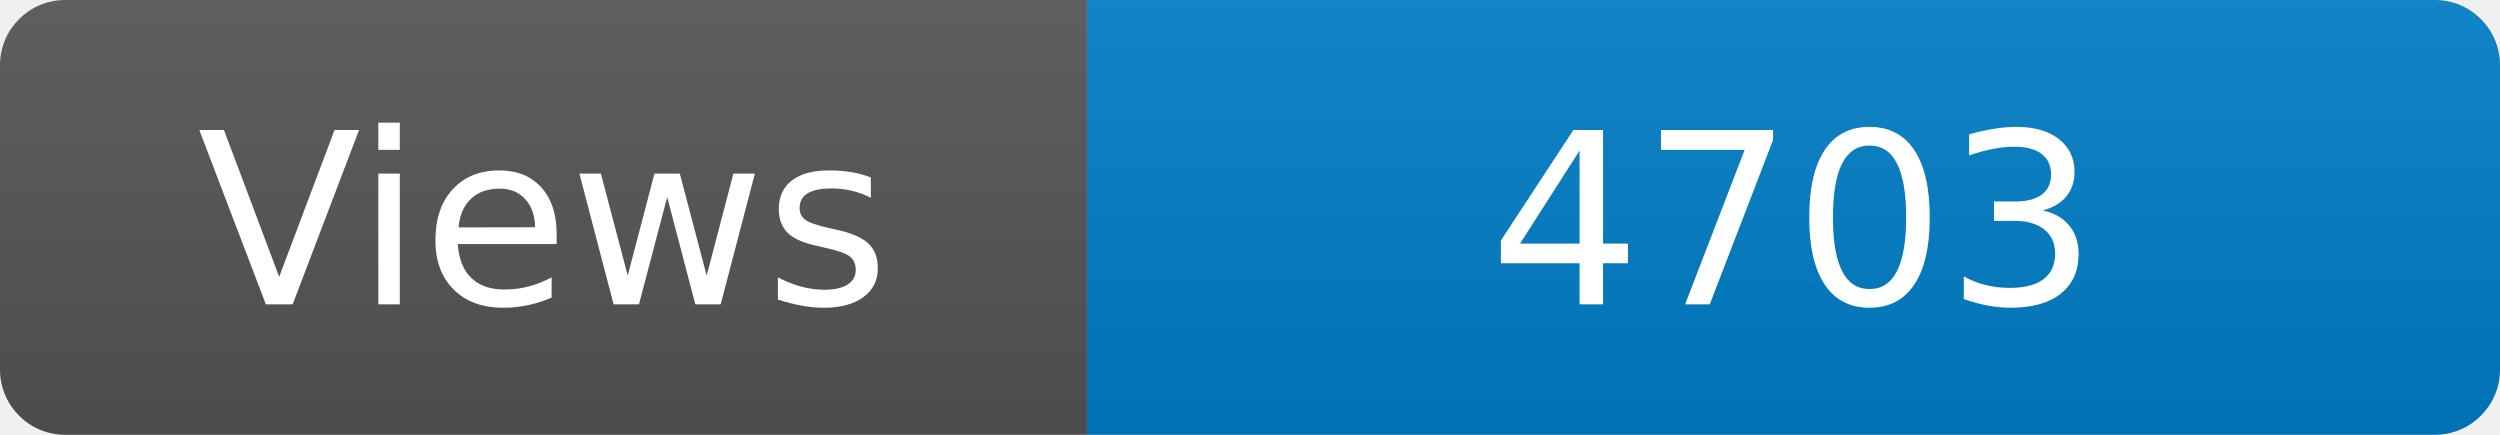
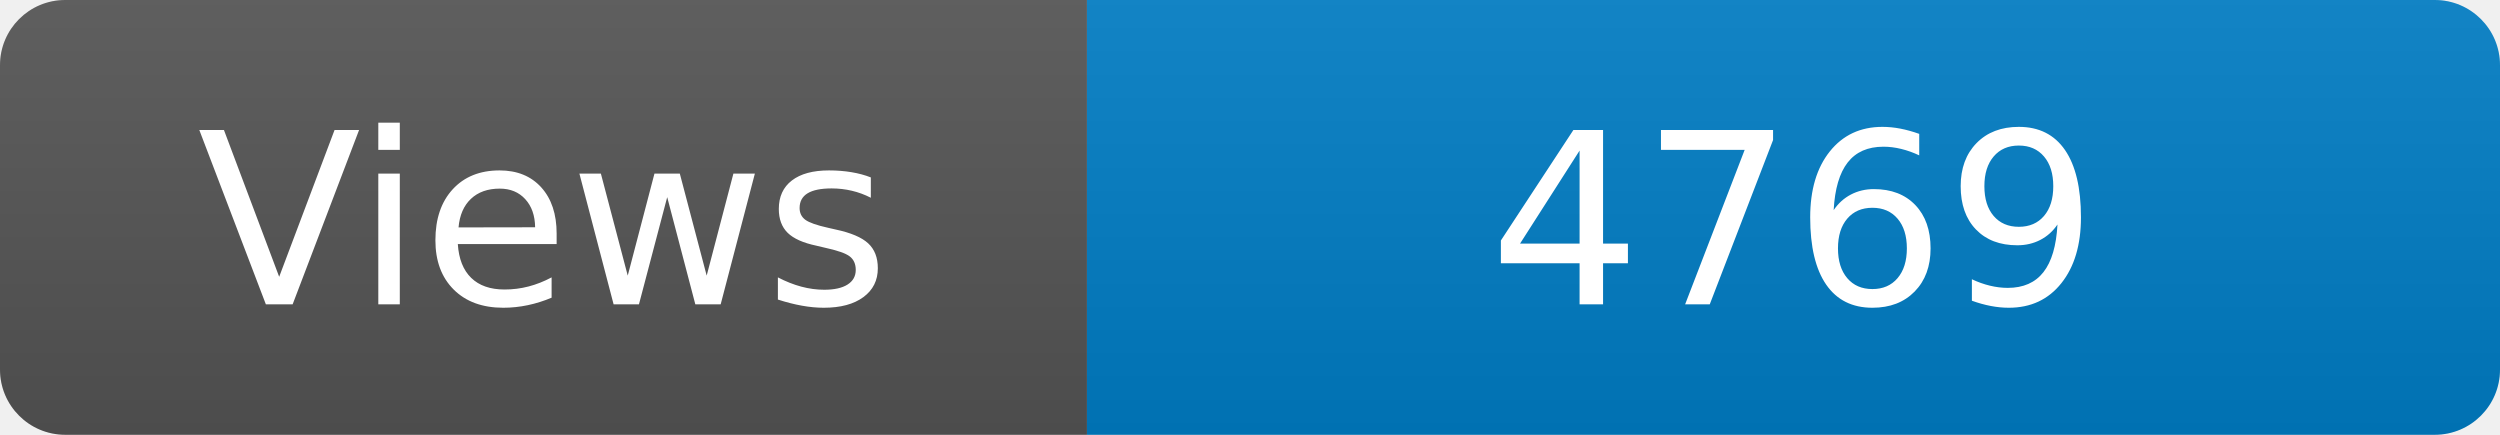
<svg xmlns="http://www.w3.org/2000/svg" width="115" height="20" role="img" aria-label="Maintained?: yes">
  <linearGradient id="s" x2="0" y2="100%">
    <stop offset="0" stop-color="#bbb" stop-opacity=".1" />
    <stop offset="1" stop-opacity=".1" />
  </linearGradient>
  <clipPath id="r">
    <rect width="115" height="20" rx="3" fill="#fff" />
  </clipPath>
  <g clip-path="url(#r)">
    <rect width="50" height="20" fill="#555" />
    <rect x="50" width="160" height="20" fill="#007ec6" />
    <rect width="115" height="20" fill="url(#s)" />
  </g>
  <g fill="#fff" text-anchor="middle" font-family="Verdana,Geneva,DejaVu Sans,sans-serif" font-size="110">
    <text x="250" y="140" transform="scale(.1)" fill="#fff">Views</text>
-     <text x="825" y="140" transform="scale(.1)" fill="#fff">4703</text>
+     <text x="825" y="140" transform="scale(.1)" fill="#fff">4769</text>
  </g>
</svg>
